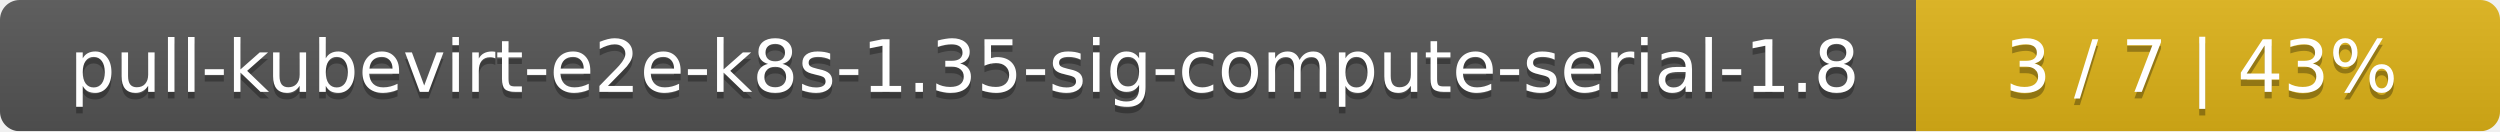
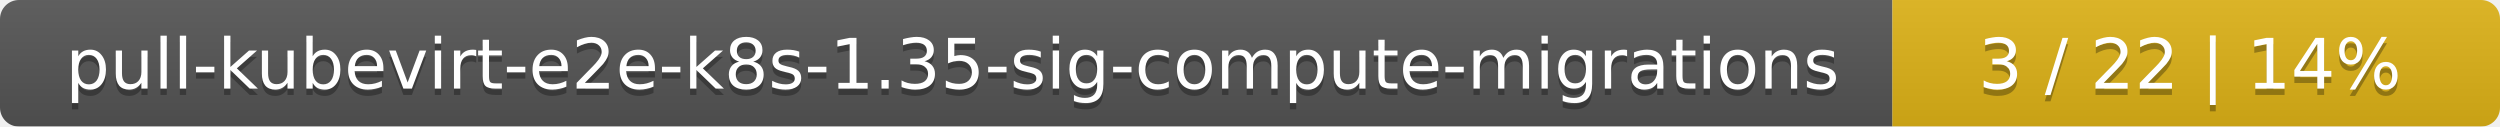
- <svg xmlns="http://www.w3.org/2000/svg" width="381" height="20">
+ <svg xmlns="http://www.w3.org/2000/svg" width="395" height="20">
  <linearGradient id="smooth" x2="0" y2="100%">
    <stop offset="0" stop-color="#bbb" stop-opacity=".1" />
    <stop offset="1" stop-opacity=".1" />
  </linearGradient>
  <mask id="round">
-     <rect width="381" height="20" rx="3" fill="#fff" />
+     <rect width="395" height="20" rx="3" fill="#fff" />
  </mask>
  <g mask="url(#round)">
-     <rect width="292" height="20" fill="#555" />
-     <rect x="292" width="89" height="20" fill="#dfb317" />
-     <rect width="381" height="20" fill="url(#smooth)" />
+     <rect width="299" height="20" fill="#555" />
+     <rect x="299" width="96" height="20" fill="#dfb317" />
+     <rect width="395" height="20" fill="url(#smooth)" />
  </g>
  <g fill="#fff" text-anchor="middle" font-family="DejaVu Sans,Verdana,Geneva,sans-serif" font-size="11">
-     <text x="147" y="15" fill="#010101" fill-opacity=".3">pull-kubevirt-e2e-k8s-1.35-sig-compute-serial-1.8</text>
-     <text x="147" y="14">pull-kubevirt-e2e-k8s-1.35-sig-compute-serial-1.8</text>
-     <text x="335.5" y="15" fill="#010101" fill-opacity=".3">3 / 7    |    43%</text>
-     <text x="335.5" y="14">3 / 7    |    43%</text>
+     <text x="150.5" y="15" fill="#010101" fill-opacity=".3">pull-kubevirt-e2e-k8s-1.35-sig-compute-migrations</text>
+     <text x="150.5" y="14">pull-kubevirt-e2e-k8s-1.35-sig-compute-migrations</text>
+     <text x="346" y="15" fill="#010101" fill-opacity=".3">3 / 22    |    14%</text>
+     <text x="346" y="14">3 / 22    |    14%</text>
  </g>
</svg>
